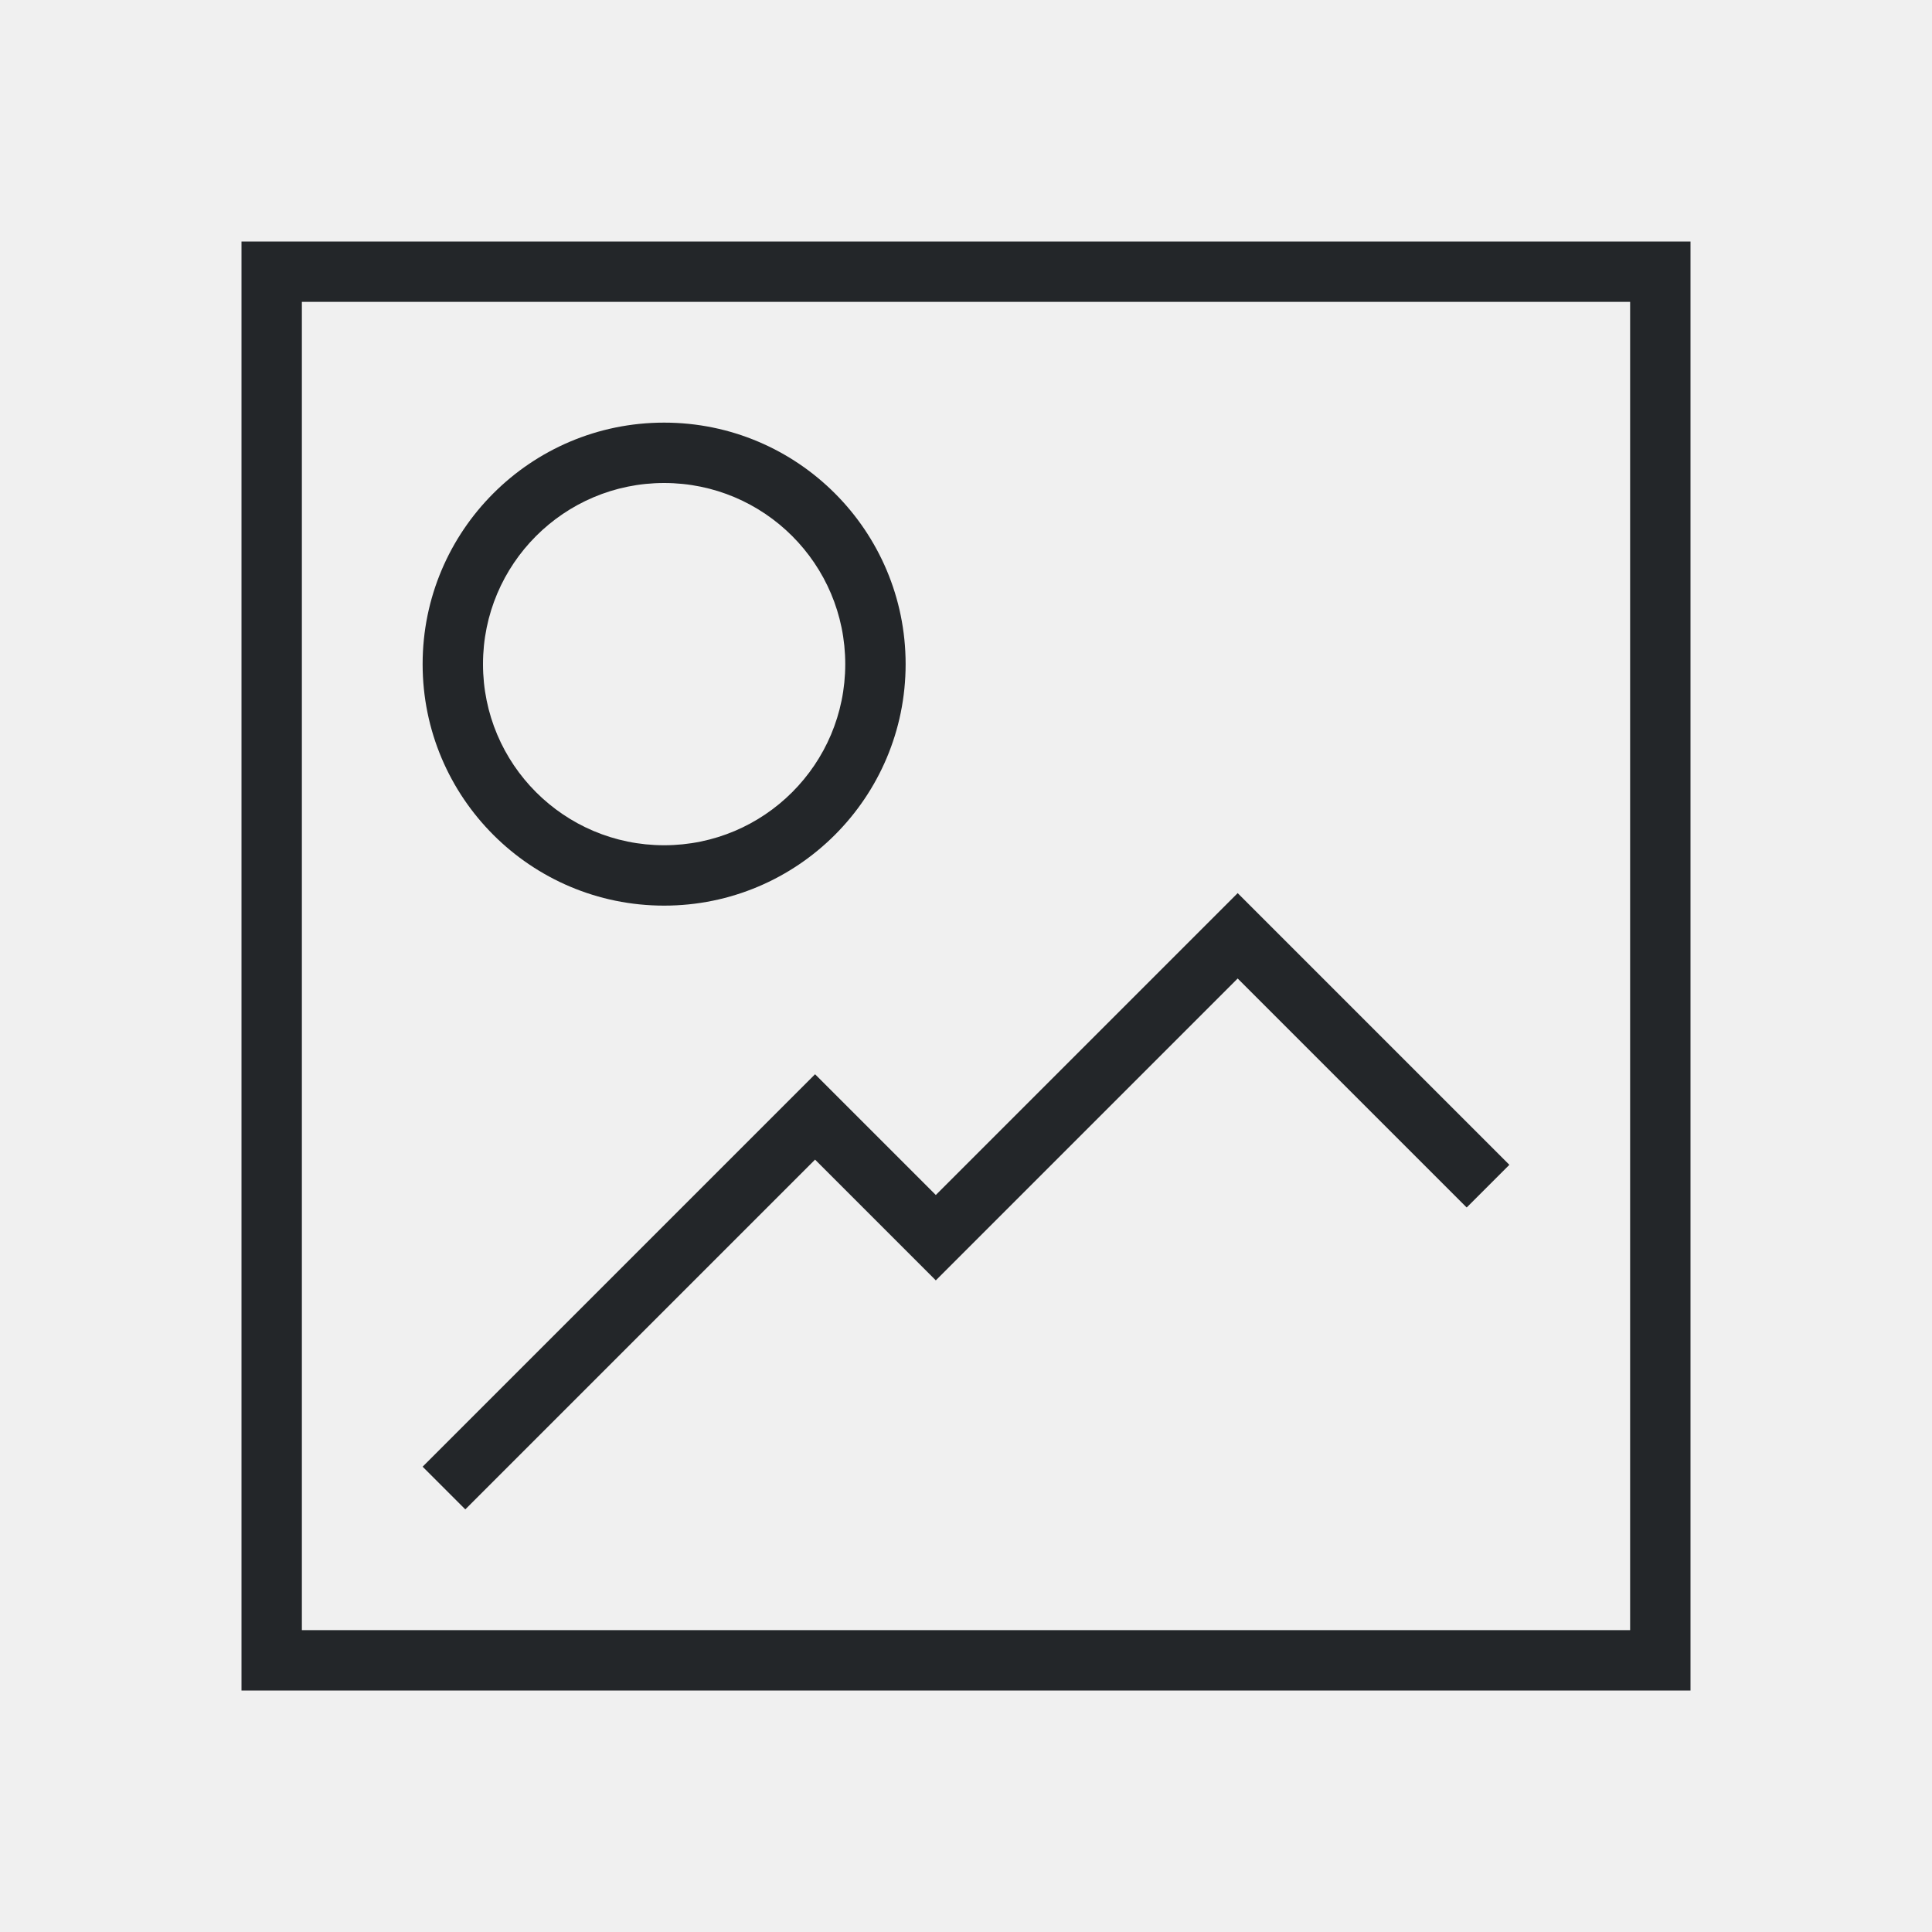
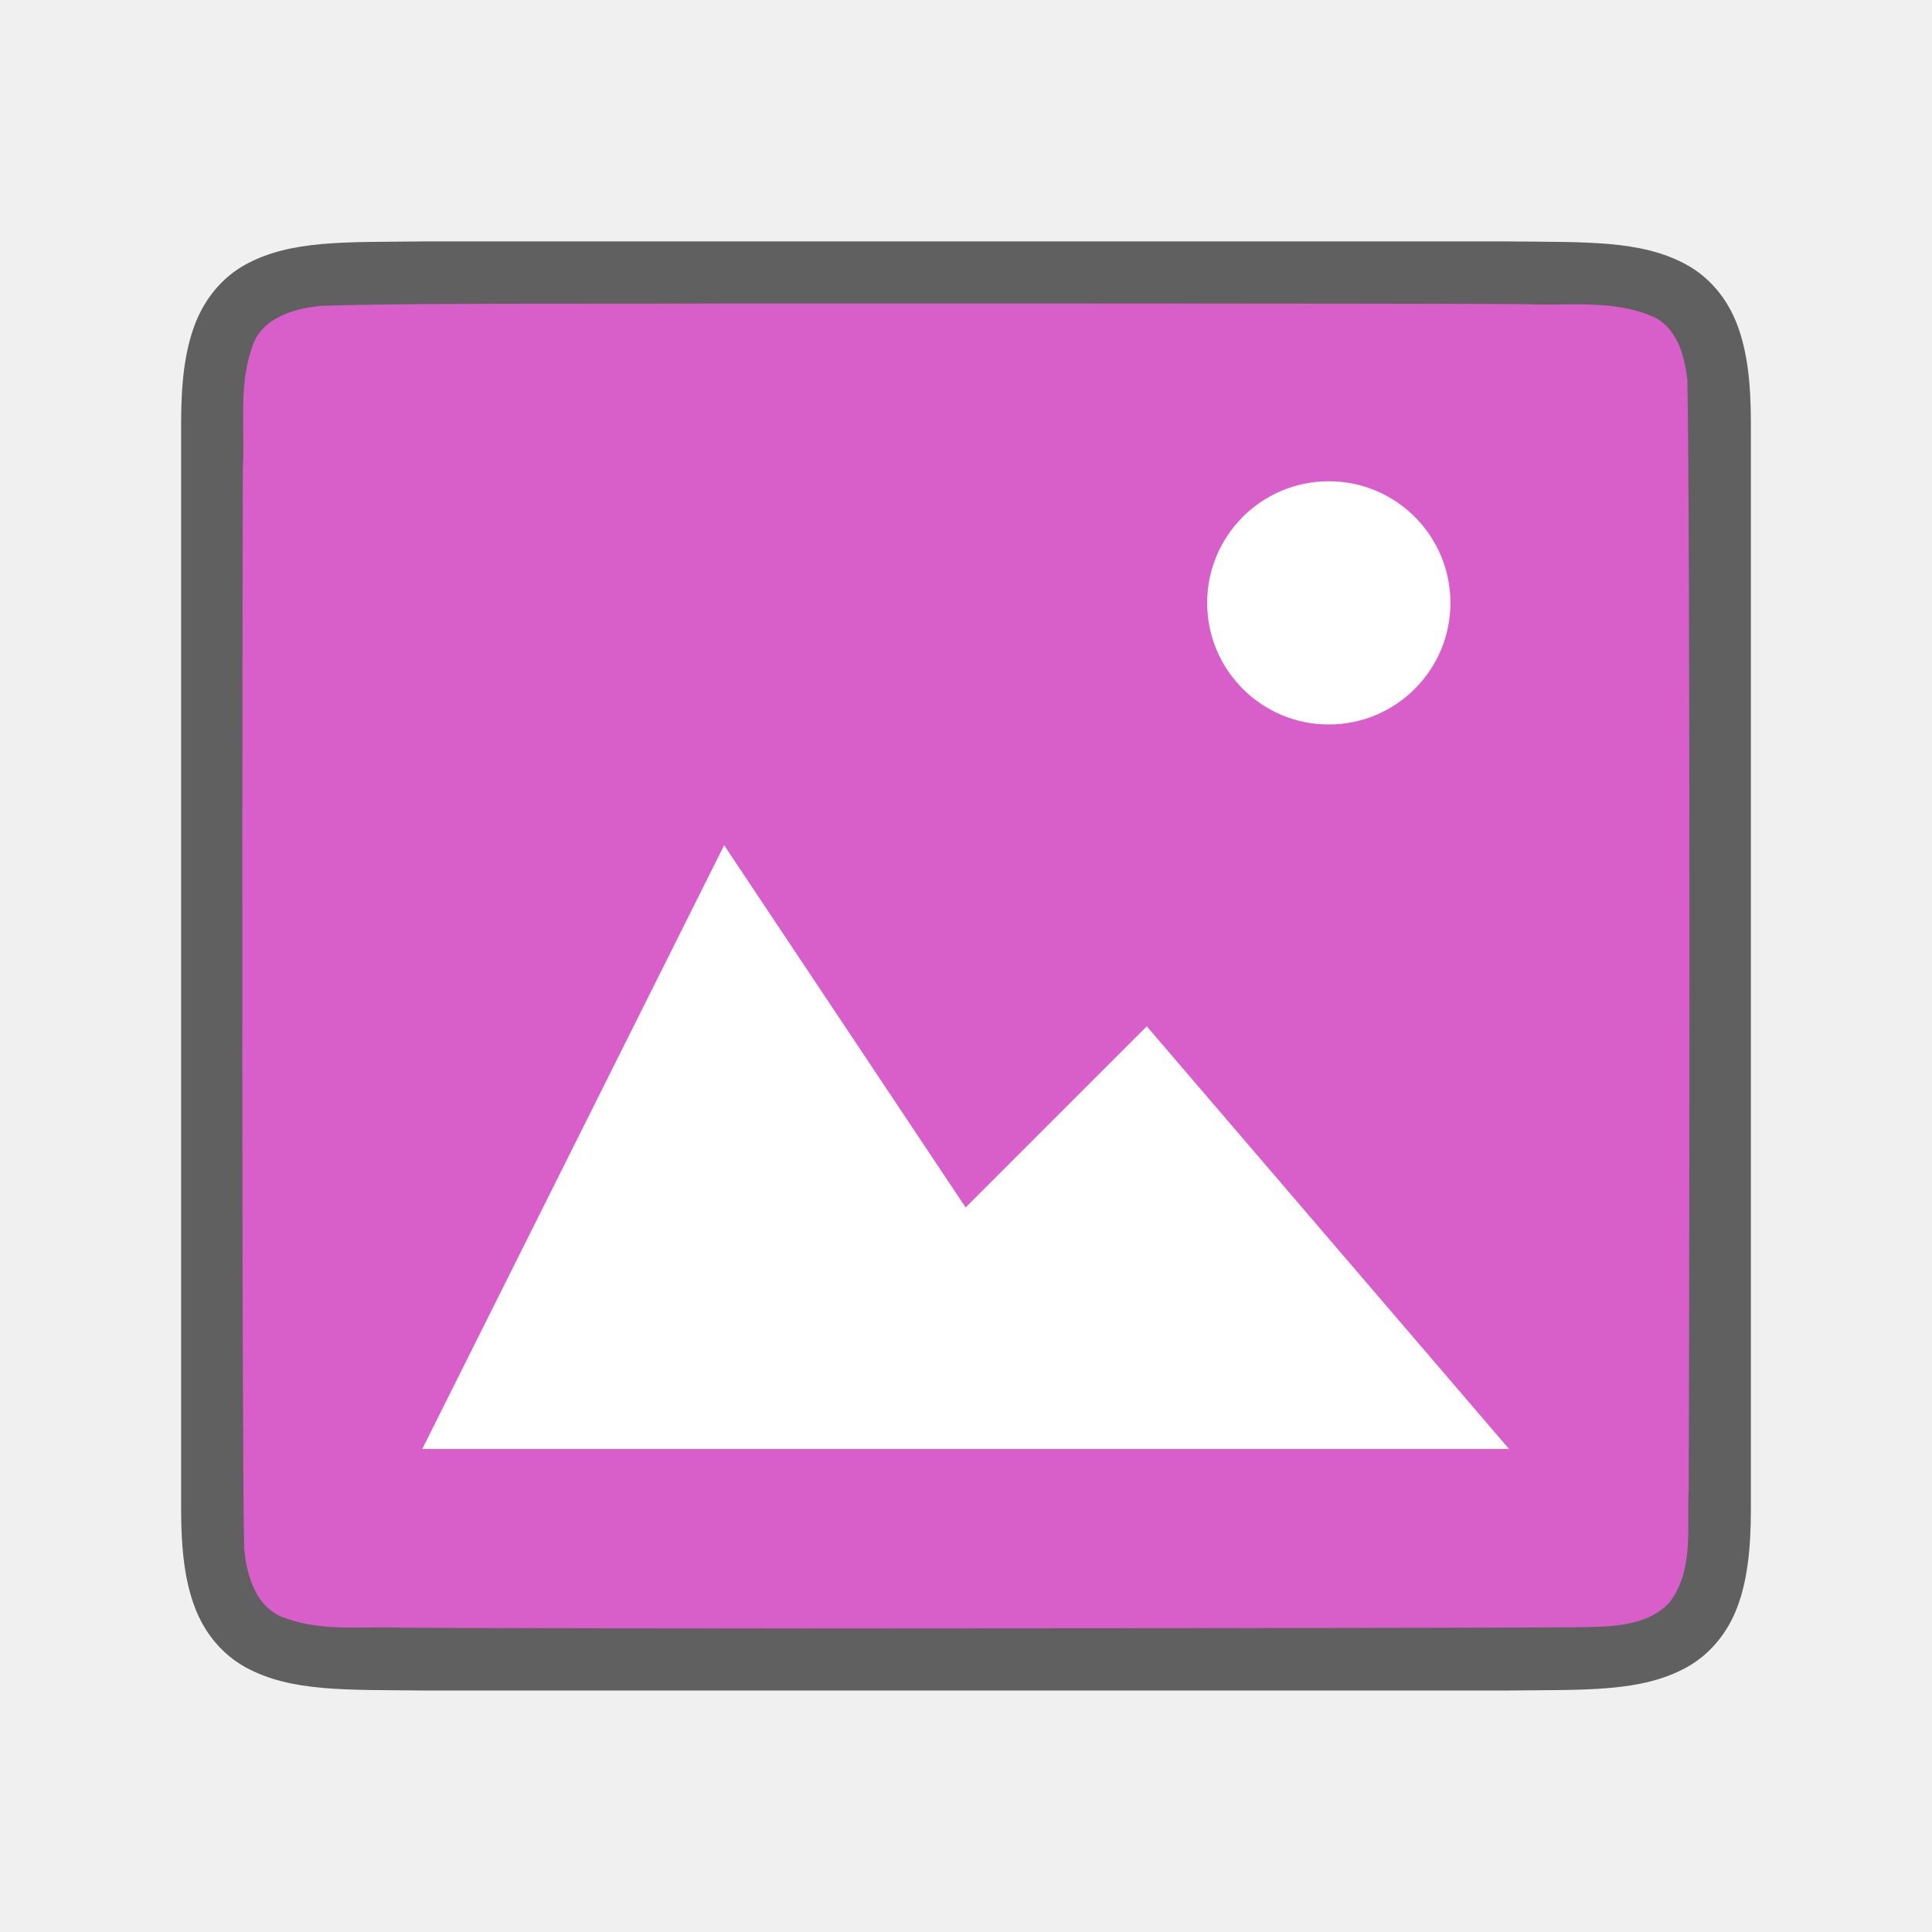
- <svg xmlns="http://www.w3.org/2000/svg" viewBox="0 0 32 32">
-   <path d="m4 4v24h24v-24zm1 1h22v22h-22zm6 2a4 4 0 0 0 -4 4 4 4 0 0 0 4 4 4 4 0 0 0 4-4 4 4 0 0 0 -4-4zm0 1a3 3 0 0 1 3 3 3 3 0 0 1 -3 3 3 3 0 0 1 -3-3 3 3 0 0 1 3-3zm9.5 6.793-5 5-2-2-6.5 6.5.707.707 5.793-5.793 2 2 5-5 3.793 3.793.707-.707z" fill="#232629" />
+ <svg xmlns="http://www.w3.org/2000/svg" viewBox="0 0 32 32" version="1.1" id="svg4">
+   <defs id="defs8" />
+   <path id="path4237-1" d="M 6.994,3.999 C 5.736,4.014 4.815,3.969 4.062,4.384 3.686,4.592 3.389,4.943 3.225,5.382 3.06,5.821 3,6.342 3,6.999 V 8.487 25 c 0,0.658 0.06,1.179 0.225,1.617 0.165,0.439 0.462,0.789 0.838,0.996 C 4.815,28.028 5.736,27.985 6.994,28 h 0.002 H 25.002 25.006 c 1.258,-0.015 2.179,0.031 2.932,-0.385 0.376,-0.208 0.673,-0.559 0.838,-0.998 C 28.94,26.179 29,25.658 29,25 V 8.466 6.999 c 0,-0.658 -0.06,-1.179 -0.225,-1.617 -0.165,-0.439 -0.462,-0.789 -0.838,-0.996 -0.753,-0.415 -1.674,-0.372 -2.932,-0.387 h -0.002 -18.006 z" style="font-style:normal;font-variant:normal;font-weight:normal;font-stretch:normal;font-size:15px;line-height:125%;font-family:Ubuntu;-inkscape-font-specification:Ubuntu;text-align:center;letter-spacing:0px;word-spacing:0px;writing-mode:lr-tb;text-anchor:middle;display:inline;opacity:0.6;fill:#000000;fill-opacity:1;stroke:none;stroke-width:1" />
+   <path id="path1993" d="m 11.983,5.026 c -1.557,0.011 -5.11,-0.012 -6.66,0.039 -0.461,0.043 -1.016,0.206 -1.155,0.71 -0.219,0.635 -0.108,1.334 -0.146,1.982 -0.008,2.297 -0.023,15.597 0.022,17.886 0.039,0.462 0.203,1.013 0.699,1.164 0.632,0.225 1.284,0.123 1.936,0.154 1.424,0.007 4.851,0.011 6.276,0.011 1.705,3.5e-4 11.408,-0.005 13.107,-0.019 0.512,-0.012 1.184,0.02 1.585,-0.405 0.421,-0.54 0.287,-1.268 0.323,-1.904 0.012,-2.444 0.028,-15.911 -0.022,-18.357 -0.049,-0.402 -0.17,-0.863 -0.575,-1.044 -0.668,-0.294 -1.426,-0.168 -2.126,-0.206 -1.754,-0.012 -11.509,-0.012 -13.263,-0.011 z" style="opacity:1;vector-effect:none;fill:#d85eca;fill-opacity:1;stroke:none;stroke-width:1;stroke-linecap:round;stroke-linejoin:bevel;stroke-miterlimit:4;stroke-dasharray:none;stroke-dashoffset:0;stroke-opacity:1" />
+   <path style="color:#000000;display:inline;overflow:visible;visibility:visible;opacity:1;fill:#ffffff;fill-opacity:1;fill-rule:nonzero;stroke:none;stroke-width:18.285;marker:none;enable-background:accumulate" d="m 11.994,13.999 -5,10 H 24.994 l -6,-7 -3,3 z" id="path1099" />
+   <path style="opacity:1;vector-effect:none;fill:#ffffff;fill-opacity:1;stroke:none;stroke-width:4.029;stroke-linecap:round;stroke-linejoin:bevel;stroke-miterlimit:4;stroke-dasharray:none;stroke-dashoffset:0;stroke-opacity:1" id="path3397" d="m 24.021,9.883 a 2.014,2.014 0 0 1 -1.91,2.114 2.014,2.014 0 0 1 -2.114,-1.909 2.014,2.014 0 0 1 1.909,-2.114 2.014,2.014 0 0 1 2.115,1.909" />
</svg>
